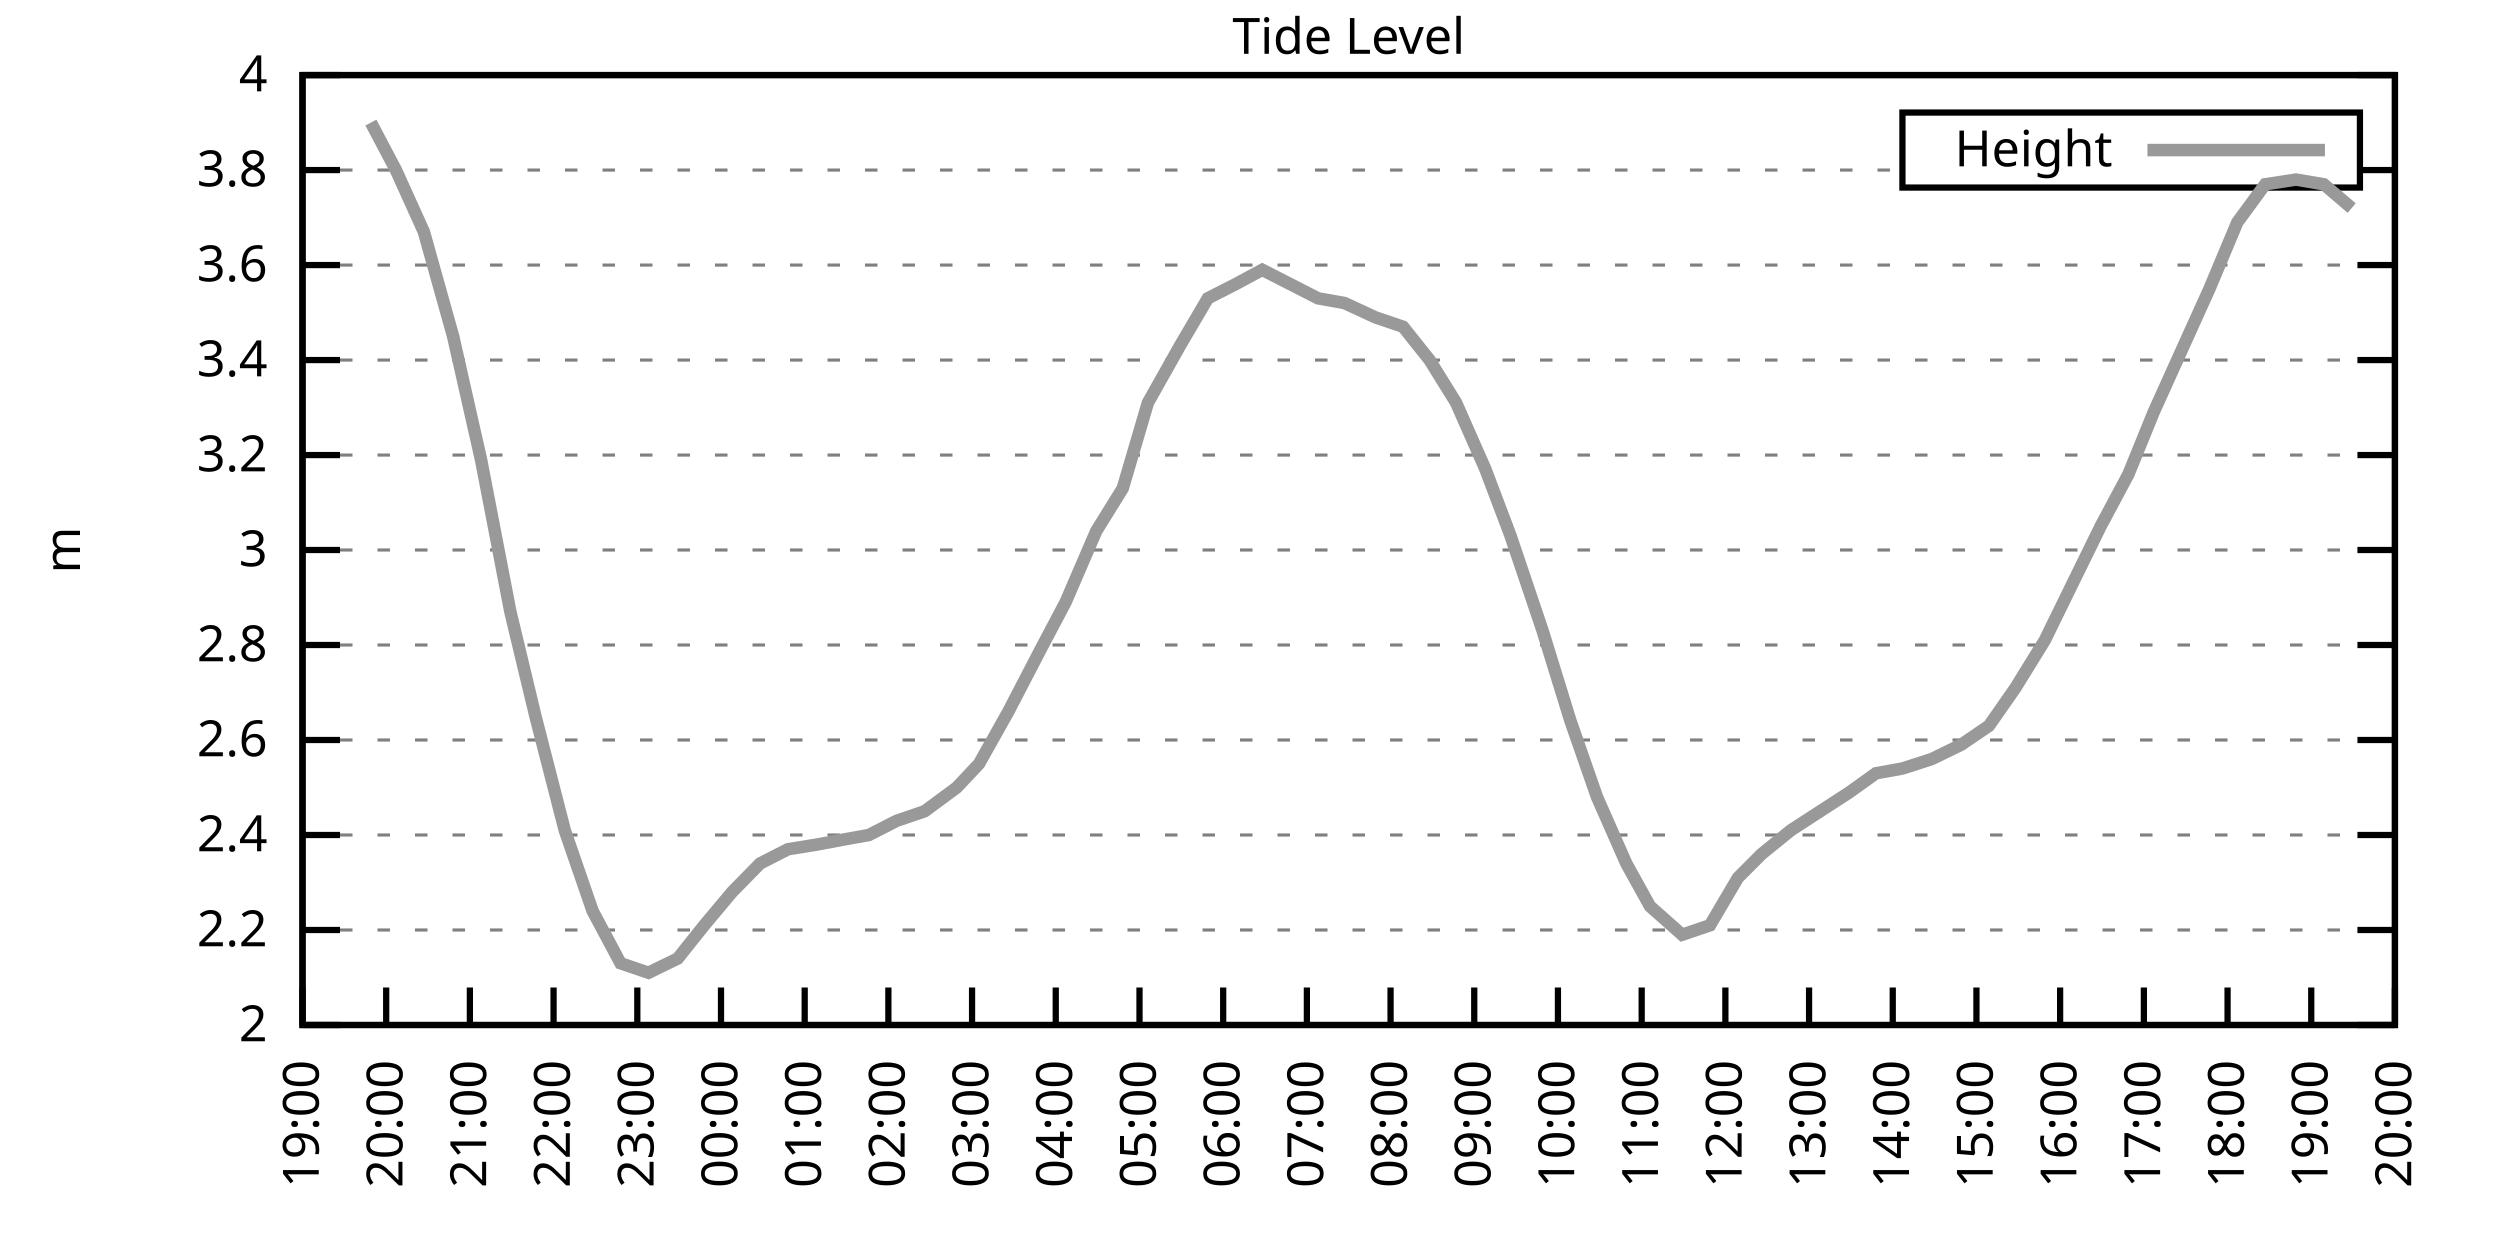
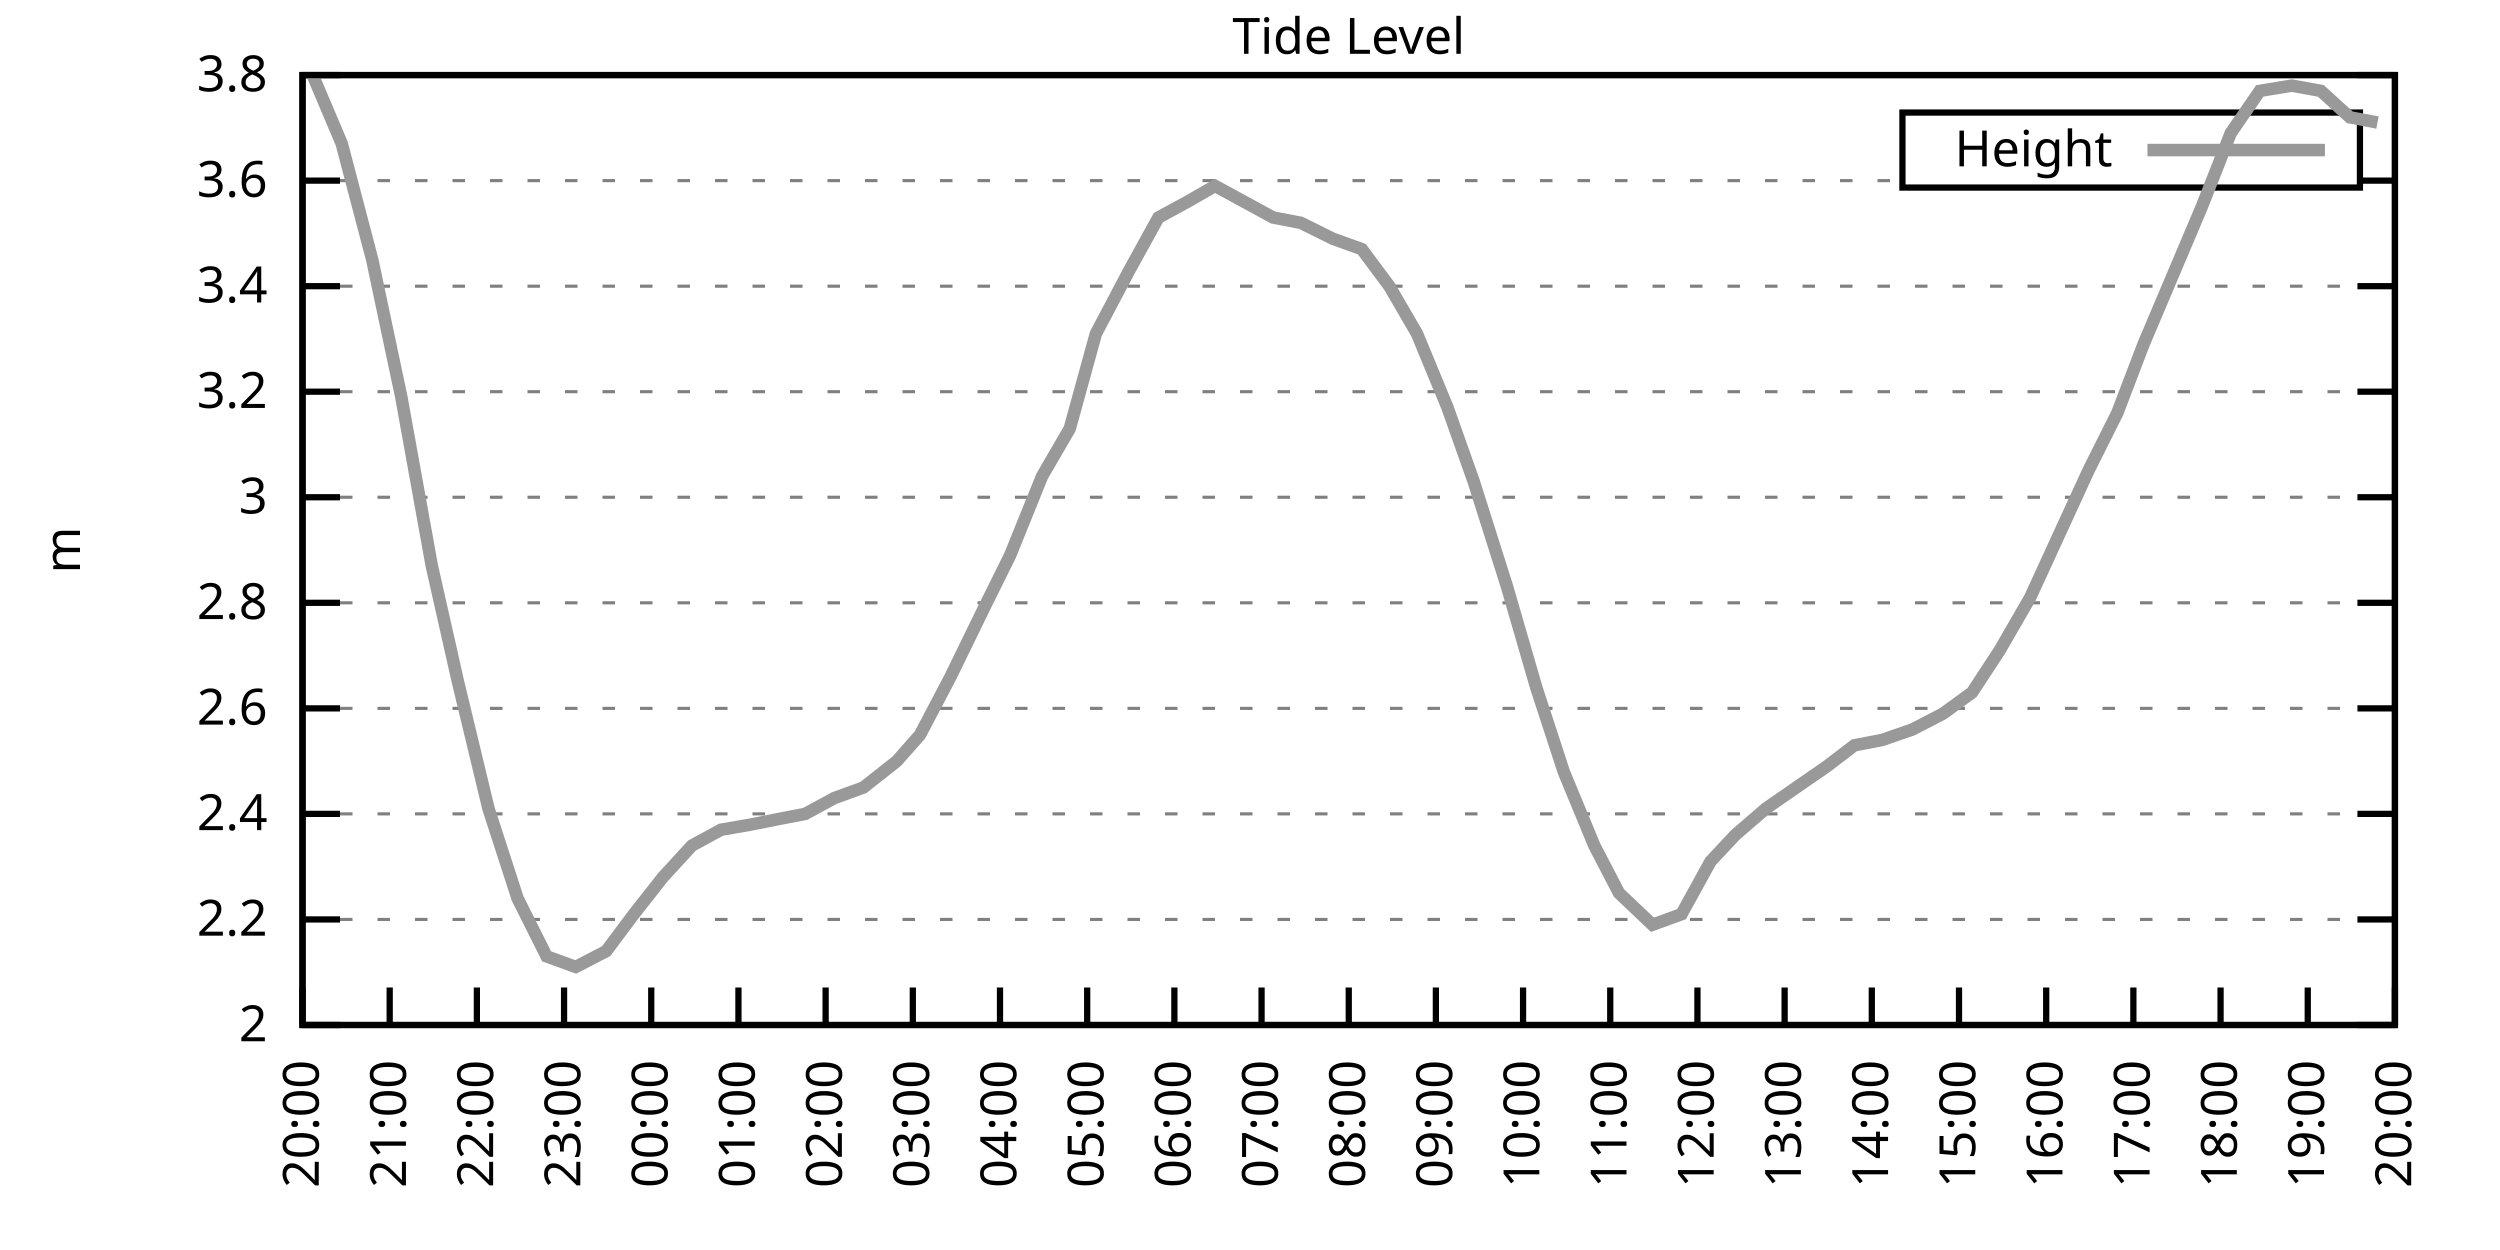
<svg xmlns="http://www.w3.org/2000/svg" xmlns:xlink="http://www.w3.org/1999/xlink" width="400" height="200" viewBox="0 0 400 200">
  <g id="gnuplot_canvas">
    <rect x="0" y="0" width="400" height="200" fill="none" />
    <defs>
      <circle id="gpDot" r="0.5" stroke-width="0.5" stroke="currentColor" />
      <path id="gpPt0" stroke-width="0.333" stroke="currentColor" d="M-1,0 h2 M0,-1 v2" />
      <path id="gpPt1" stroke-width="0.333" stroke="currentColor" d="M-1,-1 L1,1 M1,-1 L-1,1" />
      <path id="gpPt2" stroke-width="0.333" stroke="currentColor" d="M-1,0 L1,0 M0,-1 L0,1 M-1,-1 L1,1 M-1,1 L1,-1" />
      <rect id="gpPt3" stroke-width="0.333" stroke="currentColor" x="-1" y="-1" width="2" height="2" />
      <rect id="gpPt4" stroke-width="0.333" stroke="currentColor" fill="currentColor" x="-1" y="-1" width="2" height="2" />
      <circle id="gpPt5" stroke-width="0.333" stroke="currentColor" cx="0" cy="0" r="1" />
      <use xlink:href="#gpPt5" id="gpPt6" fill="currentColor" stroke="none" />
      <path id="gpPt7" stroke-width="0.333" stroke="currentColor" d="M0,-1.33 L-1.33,0.67 L1.33,0.67 z" />
      <use xlink:href="#gpPt7" id="gpPt8" fill="currentColor" stroke="none" />
      <use xlink:href="#gpPt7" id="gpPt9" stroke="currentColor" transform="rotate(180)" />
      <use xlink:href="#gpPt9" id="gpPt10" fill="currentColor" stroke="none" />
      <use xlink:href="#gpPt3" id="gpPt11" stroke="currentColor" transform="rotate(45)" />
      <use xlink:href="#gpPt11" id="gpPt12" fill="currentColor" stroke="none" />
      <path id="gpPt13" stroke-width="0.333" stroke="currentColor" d="M0,1.330 L1.265,0.411 L0.782,-1.067 L-0.782,-1.076 L-1.265,0.411 z" />
      <use xlink:href="#gpPt13" id="gpPt14" fill="currentColor" stroke="none" />
      <filter id="textbox" filterUnits="objectBoundingBox" x="0" y="0" height="1" width="1">
        <feFlood flood-color="white" flood-opacity="1" result="bgnd" />
        <feComposite in="SourceGraphic" in2="bgnd" operator="atop" />
      </filter>
      <filter id="greybox" filterUnits="objectBoundingBox" x="0" y="0" height="1" width="1">
        <feFlood flood-color="lightgrey" flood-opacity="1" result="grey" />
        <feComposite in="SourceGraphic" in2="grey" operator="atop" />
      </filter>
    </defs>
    <g fill="none" color="white" stroke="currentColor" stroke-width="1.00" stroke-linecap="butt" stroke-linejoin="miter">
</g>
    <g fill="none" color="black" stroke="currentColor" stroke-width="1.00" stroke-linecap="butt" stroke-linejoin="miter">
      <g stroke="none" shape-rendering="crispEdges">
        <polygon fill="rgb(255, 255, 255)" points="48.40,164.00 383.18,164.00 383.18,12.02 48.40,12.02 " />
      </g>
    </g>
    <g fill="none" color="black" stroke="currentColor" stroke-width="1.00" stroke-linecap="butt" stroke-linejoin="miter">
</g>
    <g fill="none" color="black" stroke="black" stroke-width="0.50" stroke-linecap="butt" stroke-linejoin="miter">
</g>
    <g fill="none" color="gray" stroke="currentColor" stroke-width="0.50" stroke-linecap="butt" stroke-linejoin="miter">
      <path stroke="gray" stroke-dasharray="2,4" class="gridline" d="M48.40,164.00 L383.19,164.00  " />
    </g>
    <g fill="none" color="gray" stroke="gray" stroke-width="1.00" stroke-linecap="butt" stroke-linejoin="miter">
</g>
    <g fill="none" color="black" stroke="currentColor" stroke-width="1.00" stroke-linecap="butt" stroke-linejoin="miter">
      <path stroke="black" d="M48.40,164.00 L54.40,164.00 M383.19,164.00 L377.19,164.00  " />
      <g transform="translate(42.80,166.60)" stroke="none" fill="black" font-family="Sans" font-size="8.00" text-anchor="end">
        <text>
          <tspan font-family="Sans"> 2</tspan>
        </text>
      </g>
    </g>
    <g fill="none" color="black" stroke="currentColor" stroke-width="1.00" stroke-linecap="butt" stroke-linejoin="miter">
</g>
    <g fill="none" color="black" stroke="black" stroke-width="0.50" stroke-linecap="butt" stroke-linejoin="miter">
</g>
    <g fill="none" color="gray" stroke="currentColor" stroke-width="0.50" stroke-linecap="butt" stroke-linejoin="miter">
-       <path stroke="gray" stroke-dasharray="2,4" class="gridline" d="M48.40,148.80 L383.19,148.80  " />
-     </g>
-     <g fill="none" color="gray" stroke="gray" stroke-width="1.00" stroke-linecap="butt" stroke-linejoin="miter">
- </g>
-     <g fill="none" color="black" stroke="currentColor" stroke-width="1.00" stroke-linecap="butt" stroke-linejoin="miter">
-       <path stroke="black" d="M48.40,148.80 L54.40,148.80 M383.19,148.80 L377.19,148.80  " />
-       <g transform="translate(42.80,151.40)" stroke="none" fill="black" font-family="Sans" font-size="8.00" text-anchor="end">
+       <path stroke="gray" stroke-dasharray="2,4" class="gridline" d="M48.40,147.11 L383.19,147.11  " />
+     </g>
+     <g fill="none" color="gray" stroke="gray" stroke-width="1.00" stroke-linecap="butt" stroke-linejoin="miter">
+ </g>
+     <g fill="none" color="black" stroke="currentColor" stroke-width="1.00" stroke-linecap="butt" stroke-linejoin="miter">
+       <path stroke="black" d="M48.40,147.11 L54.40,147.11 M383.19,147.11 L377.19,147.11  " />
+       <g transform="translate(42.80,149.71)" stroke="none" fill="black" font-family="Sans" font-size="8.00" text-anchor="end">
        <text>
          <tspan font-family="Sans"> 2.2</tspan>
        </text>
      </g>
    </g>
    <g fill="none" color="black" stroke="currentColor" stroke-width="1.00" stroke-linecap="butt" stroke-linejoin="miter">
</g>
    <g fill="none" color="black" stroke="black" stroke-width="0.50" stroke-linecap="butt" stroke-linejoin="miter">
</g>
    <g fill="none" color="gray" stroke="currentColor" stroke-width="0.50" stroke-linecap="butt" stroke-linejoin="miter">
-       <path stroke="gray" stroke-dasharray="2,4" class="gridline" d="M48.40,133.60 L383.19,133.60  " />
-     </g>
-     <g fill="none" color="gray" stroke="gray" stroke-width="1.00" stroke-linecap="butt" stroke-linejoin="miter">
- </g>
-     <g fill="none" color="black" stroke="currentColor" stroke-width="1.00" stroke-linecap="butt" stroke-linejoin="miter">
-       <path stroke="black" d="M48.40,133.60 L54.40,133.60 M383.19,133.60 L377.19,133.60  " />
-       <g transform="translate(42.80,136.20)" stroke="none" fill="black" font-family="Sans" font-size="8.00" text-anchor="end">
+       <path stroke="gray" stroke-dasharray="2,4" class="gridline" d="M48.40,130.22 L383.19,130.22  " />
+     </g>
+     <g fill="none" color="gray" stroke="gray" stroke-width="1.00" stroke-linecap="butt" stroke-linejoin="miter">
+ </g>
+     <g fill="none" color="black" stroke="currentColor" stroke-width="1.00" stroke-linecap="butt" stroke-linejoin="miter">
+       <path stroke="black" d="M48.40,130.22 L54.40,130.22 M383.19,130.22 L377.19,130.22  " />
+       <g transform="translate(42.80,132.82)" stroke="none" fill="black" font-family="Sans" font-size="8.00" text-anchor="end">
        <text>
          <tspan font-family="Sans"> 2.4</tspan>
        </text>
      </g>
    </g>
    <g fill="none" color="black" stroke="currentColor" stroke-width="1.00" stroke-linecap="butt" stroke-linejoin="miter">
</g>
    <g fill="none" color="black" stroke="black" stroke-width="0.50" stroke-linecap="butt" stroke-linejoin="miter">
</g>
    <g fill="none" color="gray" stroke="currentColor" stroke-width="0.50" stroke-linecap="butt" stroke-linejoin="miter">
-       <path stroke="gray" stroke-dasharray="2,4" class="gridline" d="M48.40,118.40 L383.19,118.40  " />
-     </g>
-     <g fill="none" color="gray" stroke="gray" stroke-width="1.00" stroke-linecap="butt" stroke-linejoin="miter">
- </g>
-     <g fill="none" color="black" stroke="currentColor" stroke-width="1.00" stroke-linecap="butt" stroke-linejoin="miter">
-       <path stroke="black" d="M48.40,118.40 L54.40,118.40 M383.19,118.40 L377.19,118.40  " />
-       <g transform="translate(42.80,121.00)" stroke="none" fill="black" font-family="Sans" font-size="8.00" text-anchor="end">
+       <path stroke="gray" stroke-dasharray="2,4" class="gridline" d="M48.40,113.34 L383.19,113.34  " />
+     </g>
+     <g fill="none" color="gray" stroke="gray" stroke-width="1.00" stroke-linecap="butt" stroke-linejoin="miter">
+ </g>
+     <g fill="none" color="black" stroke="currentColor" stroke-width="1.00" stroke-linecap="butt" stroke-linejoin="miter">
+       <path stroke="black" d="M48.40,113.34 L54.40,113.34 M383.19,113.34 L377.19,113.34  " />
+       <g transform="translate(42.80,115.94)" stroke="none" fill="black" font-family="Sans" font-size="8.00" text-anchor="end">
        <text>
          <tspan font-family="Sans"> 2.6</tspan>
        </text>
      </g>
    </g>
    <g fill="none" color="black" stroke="currentColor" stroke-width="1.00" stroke-linecap="butt" stroke-linejoin="miter">
</g>
    <g fill="none" color="black" stroke="black" stroke-width="0.50" stroke-linecap="butt" stroke-linejoin="miter">
</g>
    <g fill="none" color="gray" stroke="currentColor" stroke-width="0.50" stroke-linecap="butt" stroke-linejoin="miter">
-       <path stroke="gray" stroke-dasharray="2,4" class="gridline" d="M48.40,103.20 L383.19,103.20  " />
-     </g>
-     <g fill="none" color="gray" stroke="gray" stroke-width="1.00" stroke-linecap="butt" stroke-linejoin="miter">
- </g>
-     <g fill="none" color="black" stroke="currentColor" stroke-width="1.00" stroke-linecap="butt" stroke-linejoin="miter">
-       <path stroke="black" d="M48.40,103.20 L54.40,103.20 M383.19,103.20 L377.19,103.20  " />
-       <g transform="translate(42.80,105.80)" stroke="none" fill="black" font-family="Sans" font-size="8.00" text-anchor="end">
+       <path stroke="gray" stroke-dasharray="2,4" class="gridline" d="M48.40,96.45 L383.19,96.45  " />
+     </g>
+     <g fill="none" color="gray" stroke="gray" stroke-width="1.00" stroke-linecap="butt" stroke-linejoin="miter">
+ </g>
+     <g fill="none" color="black" stroke="currentColor" stroke-width="1.00" stroke-linecap="butt" stroke-linejoin="miter">
+       <path stroke="black" d="M48.40,96.45 L54.40,96.45 M383.19,96.45 L377.19,96.45  " />
+       <g transform="translate(42.80,99.05)" stroke="none" fill="black" font-family="Sans" font-size="8.00" text-anchor="end">
        <text>
          <tspan font-family="Sans"> 2.8</tspan>
        </text>
      </g>
    </g>
    <g fill="none" color="black" stroke="currentColor" stroke-width="1.00" stroke-linecap="butt" stroke-linejoin="miter">
</g>
    <g fill="none" color="black" stroke="black" stroke-width="0.50" stroke-linecap="butt" stroke-linejoin="miter">
</g>
    <g fill="none" color="gray" stroke="currentColor" stroke-width="0.50" stroke-linecap="butt" stroke-linejoin="miter">
-       <path stroke="gray" stroke-dasharray="2,4" class="gridline" d="M48.40,88.00 L383.19,88.00  " />
-     </g>
-     <g fill="none" color="gray" stroke="gray" stroke-width="1.00" stroke-linecap="butt" stroke-linejoin="miter">
- </g>
-     <g fill="none" color="black" stroke="currentColor" stroke-width="1.00" stroke-linecap="butt" stroke-linejoin="miter">
-       <path stroke="black" d="M48.40,88.00 L54.40,88.00 M383.19,88.00 L377.19,88.00  " />
-       <g transform="translate(42.80,90.60)" stroke="none" fill="black" font-family="Sans" font-size="8.00" text-anchor="end">
+       <path stroke="gray" stroke-dasharray="2,4" class="gridline" d="M48.40,79.56 L383.19,79.56  " />
+     </g>
+     <g fill="none" color="gray" stroke="gray" stroke-width="1.00" stroke-linecap="butt" stroke-linejoin="miter">
+ </g>
+     <g fill="none" color="black" stroke="currentColor" stroke-width="1.00" stroke-linecap="butt" stroke-linejoin="miter">
+       <path stroke="black" d="M48.40,79.56 L54.40,79.56 M383.19,79.56 L377.19,79.56  " />
+       <g transform="translate(42.80,82.16)" stroke="none" fill="black" font-family="Sans" font-size="8.00" text-anchor="end">
        <text>
          <tspan font-family="Sans"> 3</tspan>
        </text>
      </g>
    </g>
    <g fill="none" color="black" stroke="currentColor" stroke-width="1.00" stroke-linecap="butt" stroke-linejoin="miter">
</g>
    <g fill="none" color="black" stroke="black" stroke-width="0.50" stroke-linecap="butt" stroke-linejoin="miter">
</g>
    <g fill="none" color="gray" stroke="currentColor" stroke-width="0.50" stroke-linecap="butt" stroke-linejoin="miter">
-       <path stroke="gray" stroke-dasharray="2,4" class="gridline" d="M48.40,72.81 L383.19,72.81  " />
-     </g>
-     <g fill="none" color="gray" stroke="gray" stroke-width="1.00" stroke-linecap="butt" stroke-linejoin="miter">
- </g>
-     <g fill="none" color="black" stroke="currentColor" stroke-width="1.00" stroke-linecap="butt" stroke-linejoin="miter">
-       <path stroke="black" d="M48.40,72.81 L54.40,72.81 M383.19,72.81 L377.19,72.81  " />
-       <g transform="translate(42.80,75.41)" stroke="none" fill="black" font-family="Sans" font-size="8.00" text-anchor="end">
+       <path stroke="gray" stroke-dasharray="2,4" class="gridline" d="M48.40,62.67 L383.19,62.67  " />
+     </g>
+     <g fill="none" color="gray" stroke="gray" stroke-width="1.00" stroke-linecap="butt" stroke-linejoin="miter">
+ </g>
+     <g fill="none" color="black" stroke="currentColor" stroke-width="1.00" stroke-linecap="butt" stroke-linejoin="miter">
+       <path stroke="black" d="M48.40,62.67 L54.40,62.67 M383.19,62.67 L377.19,62.67  " />
+       <g transform="translate(42.80,65.27)" stroke="none" fill="black" font-family="Sans" font-size="8.00" text-anchor="end">
        <text>
          <tspan font-family="Sans"> 3.2</tspan>
        </text>
      </g>
    </g>
    <g fill="none" color="black" stroke="currentColor" stroke-width="1.00" stroke-linecap="butt" stroke-linejoin="miter">
</g>
    <g fill="none" color="black" stroke="black" stroke-width="0.50" stroke-linecap="butt" stroke-linejoin="miter">
</g>
    <g fill="none" color="gray" stroke="currentColor" stroke-width="0.50" stroke-linecap="butt" stroke-linejoin="miter">
-       <path stroke="gray" stroke-dasharray="2,4" class="gridline" d="M48.40,57.61 L383.19,57.61  " />
-     </g>
-     <g fill="none" color="gray" stroke="gray" stroke-width="1.00" stroke-linecap="butt" stroke-linejoin="miter">
- </g>
-     <g fill="none" color="black" stroke="currentColor" stroke-width="1.00" stroke-linecap="butt" stroke-linejoin="miter">
-       <path stroke="black" d="M48.40,57.61 L54.40,57.61 M383.19,57.61 L377.19,57.61  " />
-       <g transform="translate(42.80,60.21)" stroke="none" fill="black" font-family="Sans" font-size="8.00" text-anchor="end">
+       <path stroke="gray" stroke-dasharray="2,4" class="gridline" d="M48.40,45.79 L383.19,45.79  " />
+     </g>
+     <g fill="none" color="gray" stroke="gray" stroke-width="1.00" stroke-linecap="butt" stroke-linejoin="miter">
+ </g>
+     <g fill="none" color="black" stroke="currentColor" stroke-width="1.00" stroke-linecap="butt" stroke-linejoin="miter">
+       <path stroke="black" d="M48.40,45.79 L54.40,45.79 M383.19,45.79 L377.19,45.79  " />
+       <g transform="translate(42.80,48.39)" stroke="none" fill="black" font-family="Sans" font-size="8.00" text-anchor="end">
        <text>
          <tspan font-family="Sans"> 3.4</tspan>
        </text>
      </g>
    </g>
    <g fill="none" color="black" stroke="currentColor" stroke-width="1.00" stroke-linecap="butt" stroke-linejoin="miter">
</g>
    <g fill="none" color="black" stroke="black" stroke-width="0.50" stroke-linecap="butt" stroke-linejoin="miter">
</g>
    <g fill="none" color="gray" stroke="currentColor" stroke-width="0.50" stroke-linecap="butt" stroke-linejoin="miter">
-       <path stroke="gray" stroke-dasharray="2,4" class="gridline" d="M48.40,42.41 L383.19,42.41  " />
-     </g>
-     <g fill="none" color="gray" stroke="gray" stroke-width="1.00" stroke-linecap="butt" stroke-linejoin="miter">
- </g>
-     <g fill="none" color="black" stroke="currentColor" stroke-width="1.00" stroke-linecap="butt" stroke-linejoin="miter">
-       <path stroke="black" d="M48.40,42.41 L54.40,42.41 M383.19,42.41 L377.19,42.41  " />
-       <g transform="translate(42.80,45.01)" stroke="none" fill="black" font-family="Sans" font-size="8.00" text-anchor="end">
+       <path stroke="gray" stroke-dasharray="2,4" class="gridline" d="M48.40,28.90 L304.39,28.90 M377.59,28.90 L383.19,28.90  " />
+     </g>
+     <g fill="none" color="gray" stroke="gray" stroke-width="1.00" stroke-linecap="butt" stroke-linejoin="miter">
+ </g>
+     <g fill="none" color="black" stroke="currentColor" stroke-width="1.00" stroke-linecap="butt" stroke-linejoin="miter">
+       <path stroke="black" d="M48.40,28.90 L54.40,28.90 M383.19,28.90 L377.19,28.90  " />
+       <g transform="translate(42.80,31.50)" stroke="none" fill="black" font-family="Sans" font-size="8.00" text-anchor="end">
        <text>
          <tspan font-family="Sans"> 3.6</tspan>
-         </text>
-       </g>
-     </g>
-     <g fill="none" color="black" stroke="currentColor" stroke-width="1.00" stroke-linecap="butt" stroke-linejoin="miter">
- </g>
-     <g fill="none" color="black" stroke="black" stroke-width="0.50" stroke-linecap="butt" stroke-linejoin="miter">
- </g>
-     <g fill="none" color="gray" stroke="currentColor" stroke-width="0.50" stroke-linecap="butt" stroke-linejoin="miter">
-       <path stroke="gray" stroke-dasharray="2,4" class="gridline" d="M48.40,27.21 L304.39,27.21 M377.59,27.21 L383.19,27.21  " />
-     </g>
-     <g fill="none" color="gray" stroke="gray" stroke-width="1.00" stroke-linecap="butt" stroke-linejoin="miter">
- </g>
-     <g fill="none" color="black" stroke="currentColor" stroke-width="1.00" stroke-linecap="butt" stroke-linejoin="miter">
-       <path stroke="black" d="M48.40,27.21 L54.40,27.21 M383.19,27.21 L377.19,27.21  " />
-       <g transform="translate(42.80,29.81)" stroke="none" fill="black" font-family="Sans" font-size="8.00" text-anchor="end">
-         <text>
-           <tspan font-family="Sans"> 3.8</tspan>
        </text>
      </g>
    </g>
    <g fill="none" color="black" stroke="currentColor" stroke-width="1.00" stroke-linecap="butt" stroke-linejoin="miter">
</g>
    <g fill="none" color="black" stroke="black" stroke-width="0.50" stroke-linecap="butt" stroke-linejoin="miter">
</g>
    <g fill="none" color="gray" stroke="currentColor" stroke-width="0.50" stroke-linecap="butt" stroke-linejoin="miter">
      <path stroke="gray" stroke-dasharray="2,4" class="gridline" d="M48.40,12.01 L383.19,12.01  " />
    </g>
    <g fill="none" color="gray" stroke="gray" stroke-width="1.00" stroke-linecap="butt" stroke-linejoin="miter">
</g>
    <g fill="none" color="black" stroke="currentColor" stroke-width="1.00" stroke-linecap="butt" stroke-linejoin="miter">
      <path stroke="black" d="M48.40,12.01 L54.40,12.01 M383.19,12.01 L377.19,12.01  " />
      <g transform="translate(42.80,14.61)" stroke="none" fill="black" font-family="Sans" font-size="8.00" text-anchor="end">
        <text>
-           <tspan font-family="Sans"> 4</tspan>
+           <tspan font-family="Sans"> 3.8</tspan>
        </text>
      </g>
    </g>
    <g fill="none" color="black" stroke="currentColor" stroke-width="1.00" stroke-linecap="butt" stroke-linejoin="miter">
      <path stroke="black" d="M48.40,164.00 L48.40,158.00  " />
      <g transform="translate(51.00,169.60) rotate(270.00)" stroke="none" fill="black" font-family="Sans" font-size="8.00" text-anchor="end">
        <text>
-           <tspan font-family="Sans">19:00</tspan>
-         </text>
-       </g>
-     </g>
-     <g fill="none" color="black" stroke="currentColor" stroke-width="1.00" stroke-linecap="butt" stroke-linejoin="miter">
-       <path stroke="black" d="M61.79,164.00 L61.79,158.00  " />
-       <g transform="translate(64.39,169.60) rotate(270.00)" stroke="none" fill="black" font-family="Sans" font-size="8.00" text-anchor="end">
-         <text>
          <tspan font-family="Sans">20:00</tspan>
        </text>
      </g>
    </g>
    <g fill="none" color="black" stroke="currentColor" stroke-width="1.00" stroke-linecap="butt" stroke-linejoin="miter">
-       <path stroke="black" d="M75.18,164.00 L75.18,158.00  " />
-       <g transform="translate(77.78,169.60) rotate(270.00)" stroke="none" fill="black" font-family="Sans" font-size="8.00" text-anchor="end">
+       <path stroke="black" d="M62.35,164.00 L62.35,158.00  " />
+       <g transform="translate(64.95,169.60) rotate(270.00)" stroke="none" fill="black" font-family="Sans" font-size="8.00" text-anchor="end">
        <text>
          <tspan font-family="Sans">21:00</tspan>
        </text>
      </g>
    </g>
    <g fill="none" color="black" stroke="currentColor" stroke-width="1.00" stroke-linecap="butt" stroke-linejoin="miter">
-       <path stroke="black" d="M88.57,164.00 L88.57,158.00  " />
-       <g transform="translate(91.17,169.60) rotate(270.00)" stroke="none" fill="black" font-family="Sans" font-size="8.00" text-anchor="end">
+       <path stroke="black" d="M76.30,164.00 L76.30,158.00  " />
+       <g transform="translate(78.90,169.60) rotate(270.00)" stroke="none" fill="black" font-family="Sans" font-size="8.00" text-anchor="end">
        <text>
          <tspan font-family="Sans">22:00</tspan>
        </text>
      </g>
    </g>
    <g fill="none" color="black" stroke="currentColor" stroke-width="1.00" stroke-linecap="butt" stroke-linejoin="miter">
-       <path stroke="black" d="M101.97,164.00 L101.97,158.00  " />
-       <g transform="translate(104.57,169.60) rotate(270.00)" stroke="none" fill="black" font-family="Sans" font-size="8.00" text-anchor="end">
+       <path stroke="black" d="M90.25,164.00 L90.25,158.00  " />
+       <g transform="translate(92.85,169.60) rotate(270.00)" stroke="none" fill="black" font-family="Sans" font-size="8.00" text-anchor="end">
        <text>
          <tspan font-family="Sans">23:00</tspan>
        </text>
      </g>
    </g>
    <g fill="none" color="black" stroke="currentColor" stroke-width="1.00" stroke-linecap="butt" stroke-linejoin="miter">
-       <path stroke="black" d="M115.36,164.00 L115.36,158.00  " />
-       <g transform="translate(117.96,169.60) rotate(270.00)" stroke="none" fill="black" font-family="Sans" font-size="8.00" text-anchor="end">
+       <path stroke="black" d="M104.20,164.00 L104.20,158.00  " />
+       <g transform="translate(106.80,169.60) rotate(270.00)" stroke="none" fill="black" font-family="Sans" font-size="8.00" text-anchor="end">
        <text>
          <tspan font-family="Sans">00:00</tspan>
        </text>
      </g>
    </g>
    <g fill="none" color="black" stroke="currentColor" stroke-width="1.00" stroke-linecap="butt" stroke-linejoin="miter">
-       <path stroke="black" d="M128.75,164.00 L128.75,158.00  " />
-       <g transform="translate(131.35,169.60) rotate(270.00)" stroke="none" fill="black" font-family="Sans" font-size="8.00" text-anchor="end">
+       <path stroke="black" d="M118.15,164.00 L118.15,158.00  " />
+       <g transform="translate(120.75,169.60) rotate(270.00)" stroke="none" fill="black" font-family="Sans" font-size="8.00" text-anchor="end">
        <text>
          <tspan font-family="Sans">01:00</tspan>
        </text>
      </g>
    </g>
    <g fill="none" color="black" stroke="currentColor" stroke-width="1.00" stroke-linecap="butt" stroke-linejoin="miter">
-       <path stroke="black" d="M142.14,164.00 L142.14,158.00  " />
-       <g transform="translate(144.74,169.60) rotate(270.00)" stroke="none" fill="black" font-family="Sans" font-size="8.00" text-anchor="end">
+       <path stroke="black" d="M132.10,164.00 L132.10,158.00  " />
+       <g transform="translate(134.70,169.60) rotate(270.00)" stroke="none" fill="black" font-family="Sans" font-size="8.00" text-anchor="end">
        <text>
          <tspan font-family="Sans">02:00</tspan>
        </text>
      </g>
    </g>
    <g fill="none" color="black" stroke="currentColor" stroke-width="1.00" stroke-linecap="butt" stroke-linejoin="miter">
-       <path stroke="black" d="M155.53,164.00 L155.53,158.00  " />
-       <g transform="translate(158.13,169.60) rotate(270.00)" stroke="none" fill="black" font-family="Sans" font-size="8.00" text-anchor="end">
+       <path stroke="black" d="M146.05,164.00 L146.05,158.00  " />
+       <g transform="translate(148.65,169.60) rotate(270.00)" stroke="none" fill="black" font-family="Sans" font-size="8.00" text-anchor="end">
        <text>
          <tspan font-family="Sans">03:00</tspan>
        </text>
      </g>
    </g>
    <g fill="none" color="black" stroke="currentColor" stroke-width="1.00" stroke-linecap="butt" stroke-linejoin="miter">
-       <path stroke="black" d="M168.92,164.00 L168.92,158.00  " />
-       <g transform="translate(171.52,169.60) rotate(270.00)" stroke="none" fill="black" font-family="Sans" font-size="8.00" text-anchor="end">
+       <path stroke="black" d="M160.00,164.00 L160.00,158.00  " />
+       <g transform="translate(162.60,169.60) rotate(270.00)" stroke="none" fill="black" font-family="Sans" font-size="8.00" text-anchor="end">
        <text>
          <tspan font-family="Sans">04:00</tspan>
        </text>
      </g>
    </g>
    <g fill="none" color="black" stroke="currentColor" stroke-width="1.00" stroke-linecap="butt" stroke-linejoin="miter">
-       <path stroke="black" d="M182.32,164.00 L182.32,158.00  " />
-       <g transform="translate(184.92,169.60) rotate(270.00)" stroke="none" fill="black" font-family="Sans" font-size="8.00" text-anchor="end">
+       <path stroke="black" d="M173.95,164.00 L173.95,158.00  " />
+       <g transform="translate(176.55,169.60) rotate(270.00)" stroke="none" fill="black" font-family="Sans" font-size="8.00" text-anchor="end">
        <text>
          <tspan font-family="Sans">05:00</tspan>
        </text>
      </g>
    </g>
    <g fill="none" color="black" stroke="currentColor" stroke-width="1.00" stroke-linecap="butt" stroke-linejoin="miter">
-       <path stroke="black" d="M195.71,164.00 L195.71,158.00  " />
-       <g transform="translate(198.31,169.60) rotate(270.00)" stroke="none" fill="black" font-family="Sans" font-size="8.00" text-anchor="end">
+       <path stroke="black" d="M187.90,164.00 L187.90,158.00  " />
+       <g transform="translate(190.50,169.60) rotate(270.00)" stroke="none" fill="black" font-family="Sans" font-size="8.00" text-anchor="end">
        <text>
          <tspan font-family="Sans">06:00</tspan>
        </text>
      </g>
    </g>
    <g fill="none" color="black" stroke="currentColor" stroke-width="1.00" stroke-linecap="butt" stroke-linejoin="miter">
-       <path stroke="black" d="M209.10,164.00 L209.10,158.00  " />
-       <g transform="translate(211.70,169.60) rotate(270.00)" stroke="none" fill="black" font-family="Sans" font-size="8.00" text-anchor="end">
+       <path stroke="black" d="M201.85,164.00 L201.85,158.00  " />
+       <g transform="translate(204.45,169.60) rotate(270.00)" stroke="none" fill="black" font-family="Sans" font-size="8.00" text-anchor="end">
        <text>
          <tspan font-family="Sans">07:00</tspan>
        </text>
      </g>
    </g>
    <g fill="none" color="black" stroke="currentColor" stroke-width="1.00" stroke-linecap="butt" stroke-linejoin="miter">
-       <path stroke="black" d="M222.49,164.00 L222.49,158.00  " />
-       <g transform="translate(225.09,169.60) rotate(270.00)" stroke="none" fill="black" font-family="Sans" font-size="8.00" text-anchor="end">
+       <path stroke="black" d="M215.80,164.00 L215.80,158.00  " />
+       <g transform="translate(218.40,169.60) rotate(270.00)" stroke="none" fill="black" font-family="Sans" font-size="8.00" text-anchor="end">
        <text>
          <tspan font-family="Sans">08:00</tspan>
        </text>
      </g>
    </g>
    <g fill="none" color="black" stroke="currentColor" stroke-width="1.00" stroke-linecap="butt" stroke-linejoin="miter">
-       <path stroke="black" d="M235.88,164.00 L235.88,158.00  " />
-       <g transform="translate(238.48,169.60) rotate(270.00)" stroke="none" fill="black" font-family="Sans" font-size="8.00" text-anchor="end">
+       <path stroke="black" d="M229.74,164.00 L229.74,158.00  " />
+       <g transform="translate(232.34,169.60) rotate(270.00)" stroke="none" fill="black" font-family="Sans" font-size="8.00" text-anchor="end">
        <text>
          <tspan font-family="Sans">09:00</tspan>
        </text>
      </g>
    </g>
    <g fill="none" color="black" stroke="currentColor" stroke-width="1.00" stroke-linecap="butt" stroke-linejoin="miter">
-       <path stroke="black" d="M249.27,164.00 L249.27,158.00  " />
-       <g transform="translate(251.87,169.60) rotate(270.00)" stroke="none" fill="black" font-family="Sans" font-size="8.00" text-anchor="end">
+       <path stroke="black" d="M243.69,164.00 L243.69,158.00  " />
+       <g transform="translate(246.29,169.60) rotate(270.00)" stroke="none" fill="black" font-family="Sans" font-size="8.00" text-anchor="end">
        <text>
          <tspan font-family="Sans">10:00</tspan>
        </text>
      </g>
    </g>
    <g fill="none" color="black" stroke="currentColor" stroke-width="1.00" stroke-linecap="butt" stroke-linejoin="miter">
-       <path stroke="black" d="M262.67,164.00 L262.67,158.00  " />
-       <g transform="translate(265.27,169.60) rotate(270.00)" stroke="none" fill="black" font-family="Sans" font-size="8.00" text-anchor="end">
+       <path stroke="black" d="M257.64,164.00 L257.64,158.00  " />
+       <g transform="translate(260.24,169.60) rotate(270.00)" stroke="none" fill="black" font-family="Sans" font-size="8.00" text-anchor="end">
        <text>
          <tspan font-family="Sans">11:00</tspan>
        </text>
      </g>
    </g>
    <g fill="none" color="black" stroke="currentColor" stroke-width="1.00" stroke-linecap="butt" stroke-linejoin="miter">
-       <path stroke="black" d="M276.06,164.00 L276.06,158.00  " />
-       <g transform="translate(278.66,169.60) rotate(270.00)" stroke="none" fill="black" font-family="Sans" font-size="8.00" text-anchor="end">
+       <path stroke="black" d="M271.59,164.00 L271.59,158.00  " />
+       <g transform="translate(274.19,169.60) rotate(270.00)" stroke="none" fill="black" font-family="Sans" font-size="8.00" text-anchor="end">
        <text>
          <tspan font-family="Sans">12:00</tspan>
        </text>
      </g>
    </g>
    <g fill="none" color="black" stroke="currentColor" stroke-width="1.00" stroke-linecap="butt" stroke-linejoin="miter">
-       <path stroke="black" d="M289.45,164.00 L289.45,158.00  " />
-       <g transform="translate(292.05,169.60) rotate(270.00)" stroke="none" fill="black" font-family="Sans" font-size="8.00" text-anchor="end">
+       <path stroke="black" d="M285.54,164.00 L285.54,158.00  " />
+       <g transform="translate(288.14,169.60) rotate(270.00)" stroke="none" fill="black" font-family="Sans" font-size="8.00" text-anchor="end">
        <text>
          <tspan font-family="Sans">13:00</tspan>
        </text>
      </g>
    </g>
    <g fill="none" color="black" stroke="currentColor" stroke-width="1.00" stroke-linecap="butt" stroke-linejoin="miter">
-       <path stroke="black" d="M302.84,164.00 L302.84,158.00  " />
-       <g transform="translate(305.44,169.60) rotate(270.00)" stroke="none" fill="black" font-family="Sans" font-size="8.00" text-anchor="end">
+       <path stroke="black" d="M299.49,164.00 L299.49,158.00  " />
+       <g transform="translate(302.09,169.60) rotate(270.00)" stroke="none" fill="black" font-family="Sans" font-size="8.00" text-anchor="end">
        <text>
          <tspan font-family="Sans">14:00</tspan>
        </text>
      </g>
    </g>
    <g fill="none" color="black" stroke="currentColor" stroke-width="1.00" stroke-linecap="butt" stroke-linejoin="miter">
-       <path stroke="black" d="M316.23,164.00 L316.23,158.00  " />
-       <g transform="translate(318.83,169.60) rotate(270.00)" stroke="none" fill="black" font-family="Sans" font-size="8.00" text-anchor="end">
+       <path stroke="black" d="M313.44,164.00 L313.44,158.00  " />
+       <g transform="translate(316.04,169.60) rotate(270.00)" stroke="none" fill="black" font-family="Sans" font-size="8.00" text-anchor="end">
        <text>
          <tspan font-family="Sans">15:00</tspan>
        </text>
      </g>
    </g>
    <g fill="none" color="black" stroke="currentColor" stroke-width="1.00" stroke-linecap="butt" stroke-linejoin="miter">
-       <path stroke="black" d="M329.62,164.00 L329.62,158.00  " />
-       <g transform="translate(332.22,169.60) rotate(270.00)" stroke="none" fill="black" font-family="Sans" font-size="8.00" text-anchor="end">
+       <path stroke="black" d="M327.39,164.00 L327.39,158.00  " />
+       <g transform="translate(329.99,169.60) rotate(270.00)" stroke="none" fill="black" font-family="Sans" font-size="8.00" text-anchor="end">
        <text>
          <tspan font-family="Sans">16:00</tspan>
        </text>
      </g>
    </g>
    <g fill="none" color="black" stroke="currentColor" stroke-width="1.00" stroke-linecap="butt" stroke-linejoin="miter">
-       <path stroke="black" d="M343.02,164.00 L343.02,158.00  " />
-       <g transform="translate(345.62,169.60) rotate(270.00)" stroke="none" fill="black" font-family="Sans" font-size="8.00" text-anchor="end">
+       <path stroke="black" d="M341.34,164.00 L341.34,158.00  " />
+       <g transform="translate(343.94,169.60) rotate(270.00)" stroke="none" fill="black" font-family="Sans" font-size="8.00" text-anchor="end">
        <text>
          <tspan font-family="Sans">17:00</tspan>
        </text>
      </g>
    </g>
    <g fill="none" color="black" stroke="currentColor" stroke-width="1.00" stroke-linecap="butt" stroke-linejoin="miter">
-       <path stroke="black" d="M356.41,164.00 L356.41,158.00  " />
-       <g transform="translate(359.01,169.60) rotate(270.00)" stroke="none" fill="black" font-family="Sans" font-size="8.00" text-anchor="end">
+       <path stroke="black" d="M355.29,164.00 L355.29,158.00  " />
+       <g transform="translate(357.89,169.60) rotate(270.00)" stroke="none" fill="black" font-family="Sans" font-size="8.00" text-anchor="end">
        <text>
          <tspan font-family="Sans">18:00</tspan>
        </text>
      </g>
    </g>
    <g fill="none" color="black" stroke="currentColor" stroke-width="1.00" stroke-linecap="butt" stroke-linejoin="miter">
-       <path stroke="black" d="M369.80,164.00 L369.80,158.00  " />
-       <g transform="translate(372.40,169.60) rotate(270.00)" stroke="none" fill="black" font-family="Sans" font-size="8.00" text-anchor="end">
+       <path stroke="black" d="M369.24,164.00 L369.24,158.00  " />
+       <g transform="translate(371.84,169.60) rotate(270.00)" stroke="none" fill="black" font-family="Sans" font-size="8.00" text-anchor="end">
        <text>
          <tspan font-family="Sans">19:00</tspan>
        </text>
      </g>
    </g>
    <g fill="none" color="black" stroke="currentColor" stroke-width="1.00" stroke-linecap="butt" stroke-linejoin="miter">
      <path stroke="black" d="M383.19,164.00 L383.19,158.00  " />
      <g transform="translate(385.79,169.60) rotate(270.00)" stroke="none" fill="black" font-family="Sans" font-size="8.00" text-anchor="end">
        <text>
          <tspan font-family="Sans">20:00</tspan>
        </text>
      </g>
    </g>
    <g fill="none" color="black" stroke="currentColor" stroke-width="1.00" stroke-linecap="butt" stroke-linejoin="miter">
</g>
    <g fill="none" color="black" stroke="currentColor" stroke-width="1.00" stroke-linecap="butt" stroke-linejoin="miter">
      <path stroke="black" d="M48.40,12.01 L48.40,164.00 L383.19,164.00 L383.19,12.01 L48.40,12.01 Z  " />
    </g>
    <g fill="none" color="black" stroke="currentColor" stroke-width="1.00" stroke-linecap="butt" stroke-linejoin="miter">
</g>
    <g fill="none" color="black" stroke="currentColor" stroke-width="1.00" stroke-linecap="butt" stroke-linejoin="miter">
      <path stroke="black" d="M304.39,30.01 L304.39,18.01 L377.59,18.01 L377.59,30.01 L304.39,30.01 Z  " />
    </g>
    <g id="Tide_level_plot_1">
      <g fill="none" color="white" stroke="black" stroke-width="2.00" stroke-linecap="butt" stroke-linejoin="miter">
</g>
      <g fill="none" color="black" stroke="currentColor" stroke-width="2.00" stroke-linecap="butt" stroke-linejoin="miter">
        <g transform="translate(337.99,26.61)" stroke="none" fill="black" font-family="Sans" font-size="8.00" text-anchor="end">
          <text>
            <tspan font-family="Sans">Height</tspan>
          </text>
        </g>
      </g>
      <g fill="none" color="black" stroke="currentColor" stroke-width="2.00" stroke-linecap="butt" stroke-linejoin="miter">
-         <path stroke="rgb(153, 153, 153)" d="M343.59,24.01 L371.99,24.01 M59.34,19.61 L63.35,27.21 L67.82,37.09 L72.50,53.81 L76.97,73.57 L81.66,97.88   L85.67,114.60 L90.36,132.84 L94.82,145.76 L99.29,154.12 L103.75,155.64 L108.44,153.36 L112.68,148.04 L117.14,142.72   L121.61,138.16 L126.07,135.88 L130.76,135.12 L134.78,134.36 L139.02,133.60 L143.48,131.32 L147.94,129.80 L153.08,126.00   L156.65,122.20 L161.34,113.84 L166.47,103.96 L170.49,96.36 L175.40,84.97 L179.64,78.13 L183.66,64.45 L188.79,55.33   L193.25,47.73 L197.72,45.45 L201.96,43.17 L206.42,45.45 L210.88,47.73 L215.13,48.49 L220.04,50.77 L224.50,52.29   L228.74,57.61 L232.98,64.45 L237.67,75.09 L241.69,85.73 L246.82,100.92 L251.28,115.36 L255.52,127.52 L260.21,138.16   L264.00,145.00 L269.14,149.56 L273.60,148.04 L278.07,140.44 L281.86,136.64 L286.55,132.84 L291.23,129.80 L295.92,126.76   L300.16,123.72 L304.40,122.96 L309.09,121.44 L313.78,119.16 L318.24,116.12 L322.48,110.04 L327.17,102.44 L331.63,93.32   L336.10,84.21 L340.56,75.85 L344.58,65.97 L349.04,56.09 L353.51,46.21 L357.97,35.57 L362.43,29.49 L367.34,28.73   L371.81,29.49 L376.27,33.29  " />
+         <path stroke="rgb(153, 153, 153)" d="M343.59,24.01 L371.99,24.01 M50.03,12.01 L54.68,22.99 L59.56,41.56 L64.21,63.52 L69.09,90.54 L73.28,109.11   L78.16,129.38 L82.81,143.73 L87.46,153.02 L92.11,154.71 L96.99,152.18 L101.41,146.27 L106.06,140.36 L110.71,135.29   L115.36,132.76 L120.24,131.91 L124.43,131.07 L128.84,130.22 L133.49,127.69 L138.14,126.00 L143.49,121.78 L147.21,117.56   L152.09,108.27 L157.44,97.29 L161.62,88.85 L166.74,76.18 L171.16,68.58 L175.34,53.39 L180.69,43.25 L185.34,34.81   L189.99,32.28 L194.41,29.74 L199.06,32.28 L203.71,34.81 L208.12,35.65 L213.24,38.19 L217.89,39.87 L222.30,45.79   L226.72,53.39 L231.60,65.21 L235.79,77.03 L241.14,93.92 L245.79,109.96 L250.20,123.47 L255.09,135.29 L259.04,142.89   L264.39,147.96 L269.04,146.27 L273.69,137.82 L277.64,133.60 L282.52,129.38 L287.40,126.00 L292.29,122.62 L296.70,119.25   L301.12,118.40 L306.00,116.71 L310.88,114.18 L315.53,110.80 L319.95,104.05 L324.83,95.60 L329.48,85.47 L334.13,75.34   L338.78,66.05 L342.97,55.07 L347.62,44.10 L352.27,33.12 L356.92,21.30 L361.57,14.54 L366.68,13.70 L371.33,14.54   L375.98,18.77 L380.40,19.61  " />
      </g>
    </g>
    <g fill="none" color="black" stroke="currentColor" stroke-width="2.00" stroke-linecap="butt" stroke-linejoin="miter">
</g>
    <g fill="none" color="black" stroke="black" stroke-width="1.00" stroke-linecap="butt" stroke-linejoin="miter">
</g>
    <g fill="none" color="black" stroke="currentColor" stroke-width="1.00" stroke-linecap="butt" stroke-linejoin="miter">
      <path stroke="black" d="M48.40,12.01 L48.40,164.00 L383.19,164.00 L383.19,12.01 L48.40,12.01 Z  " />
      <g transform="translate(12.80,88.01) rotate(270.00)" stroke="none" fill="black" font-family="Sans" font-size="8.00" text-anchor="middle">
        <text>
          <tspan font-family="Sans">m</tspan>
        </text>
      </g>
    </g>
    <g fill="none" color="black" stroke="currentColor" stroke-width="1.00" stroke-linecap="butt" stroke-linejoin="miter">
</g>
    <g fill="none" color="black" stroke="currentColor" stroke-width="1.00" stroke-linecap="butt" stroke-linejoin="miter">
      <g transform="translate(215.79,8.61)" stroke="none" fill="black" font-family="Sans" font-size="8.00" text-anchor="middle">
        <text>
          <tspan font-family="Sans">Tide Level</tspan>
        </text>
      </g>
    </g>
    <g fill="none" color="black" stroke="currentColor" stroke-width="1.00" stroke-linecap="butt" stroke-linejoin="miter">
</g>
  </g>
</svg>
